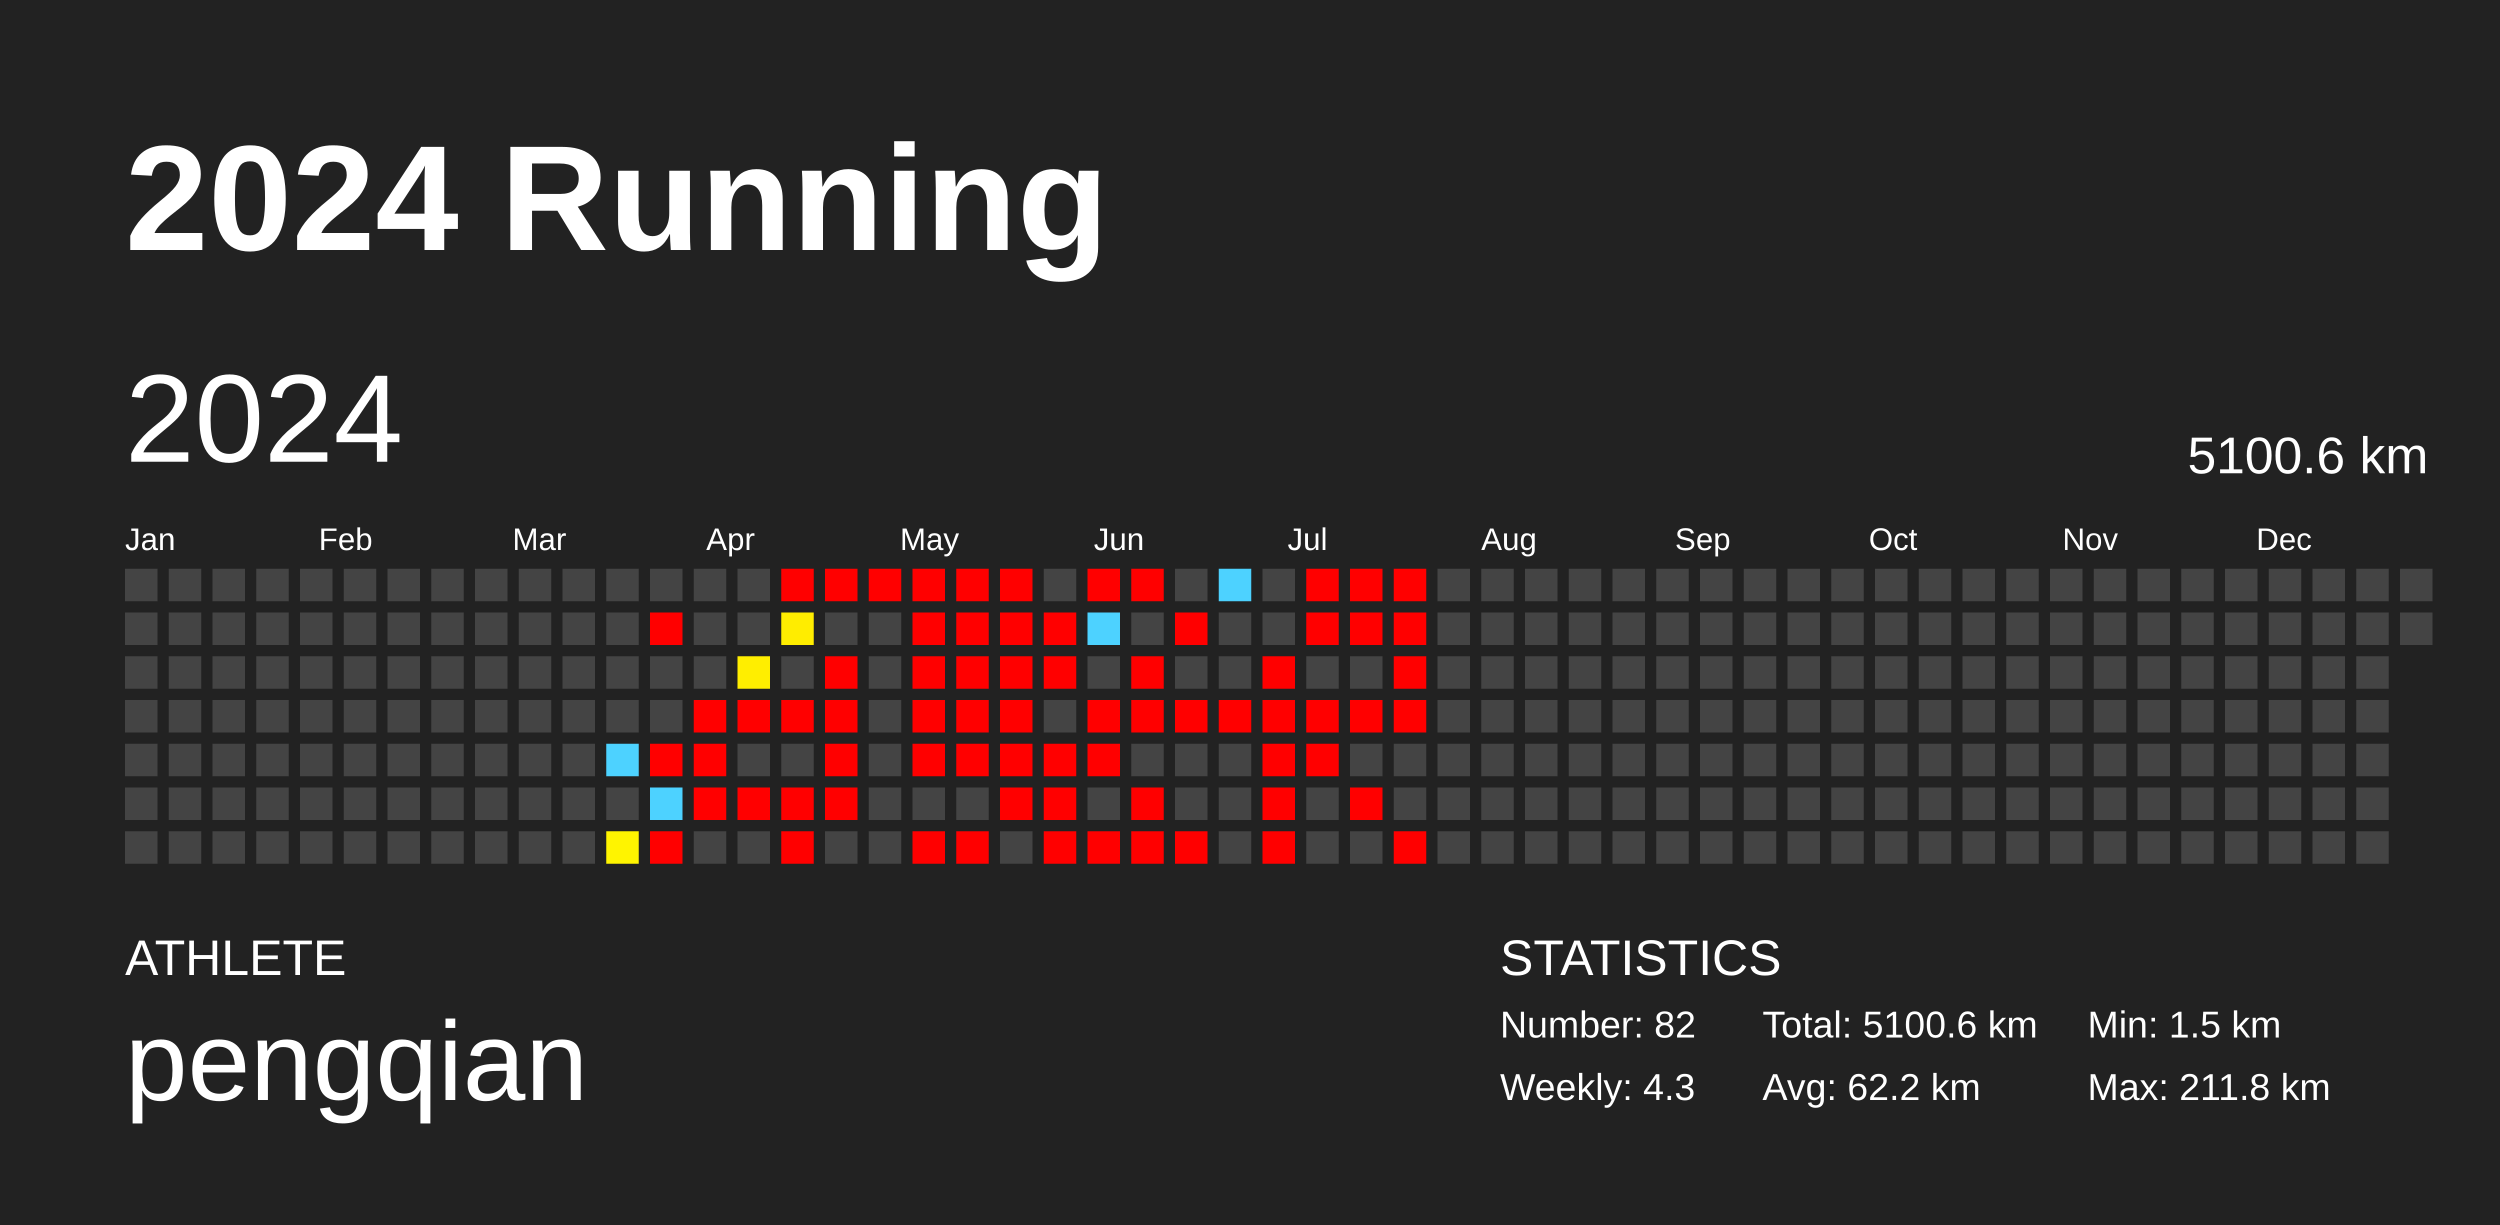
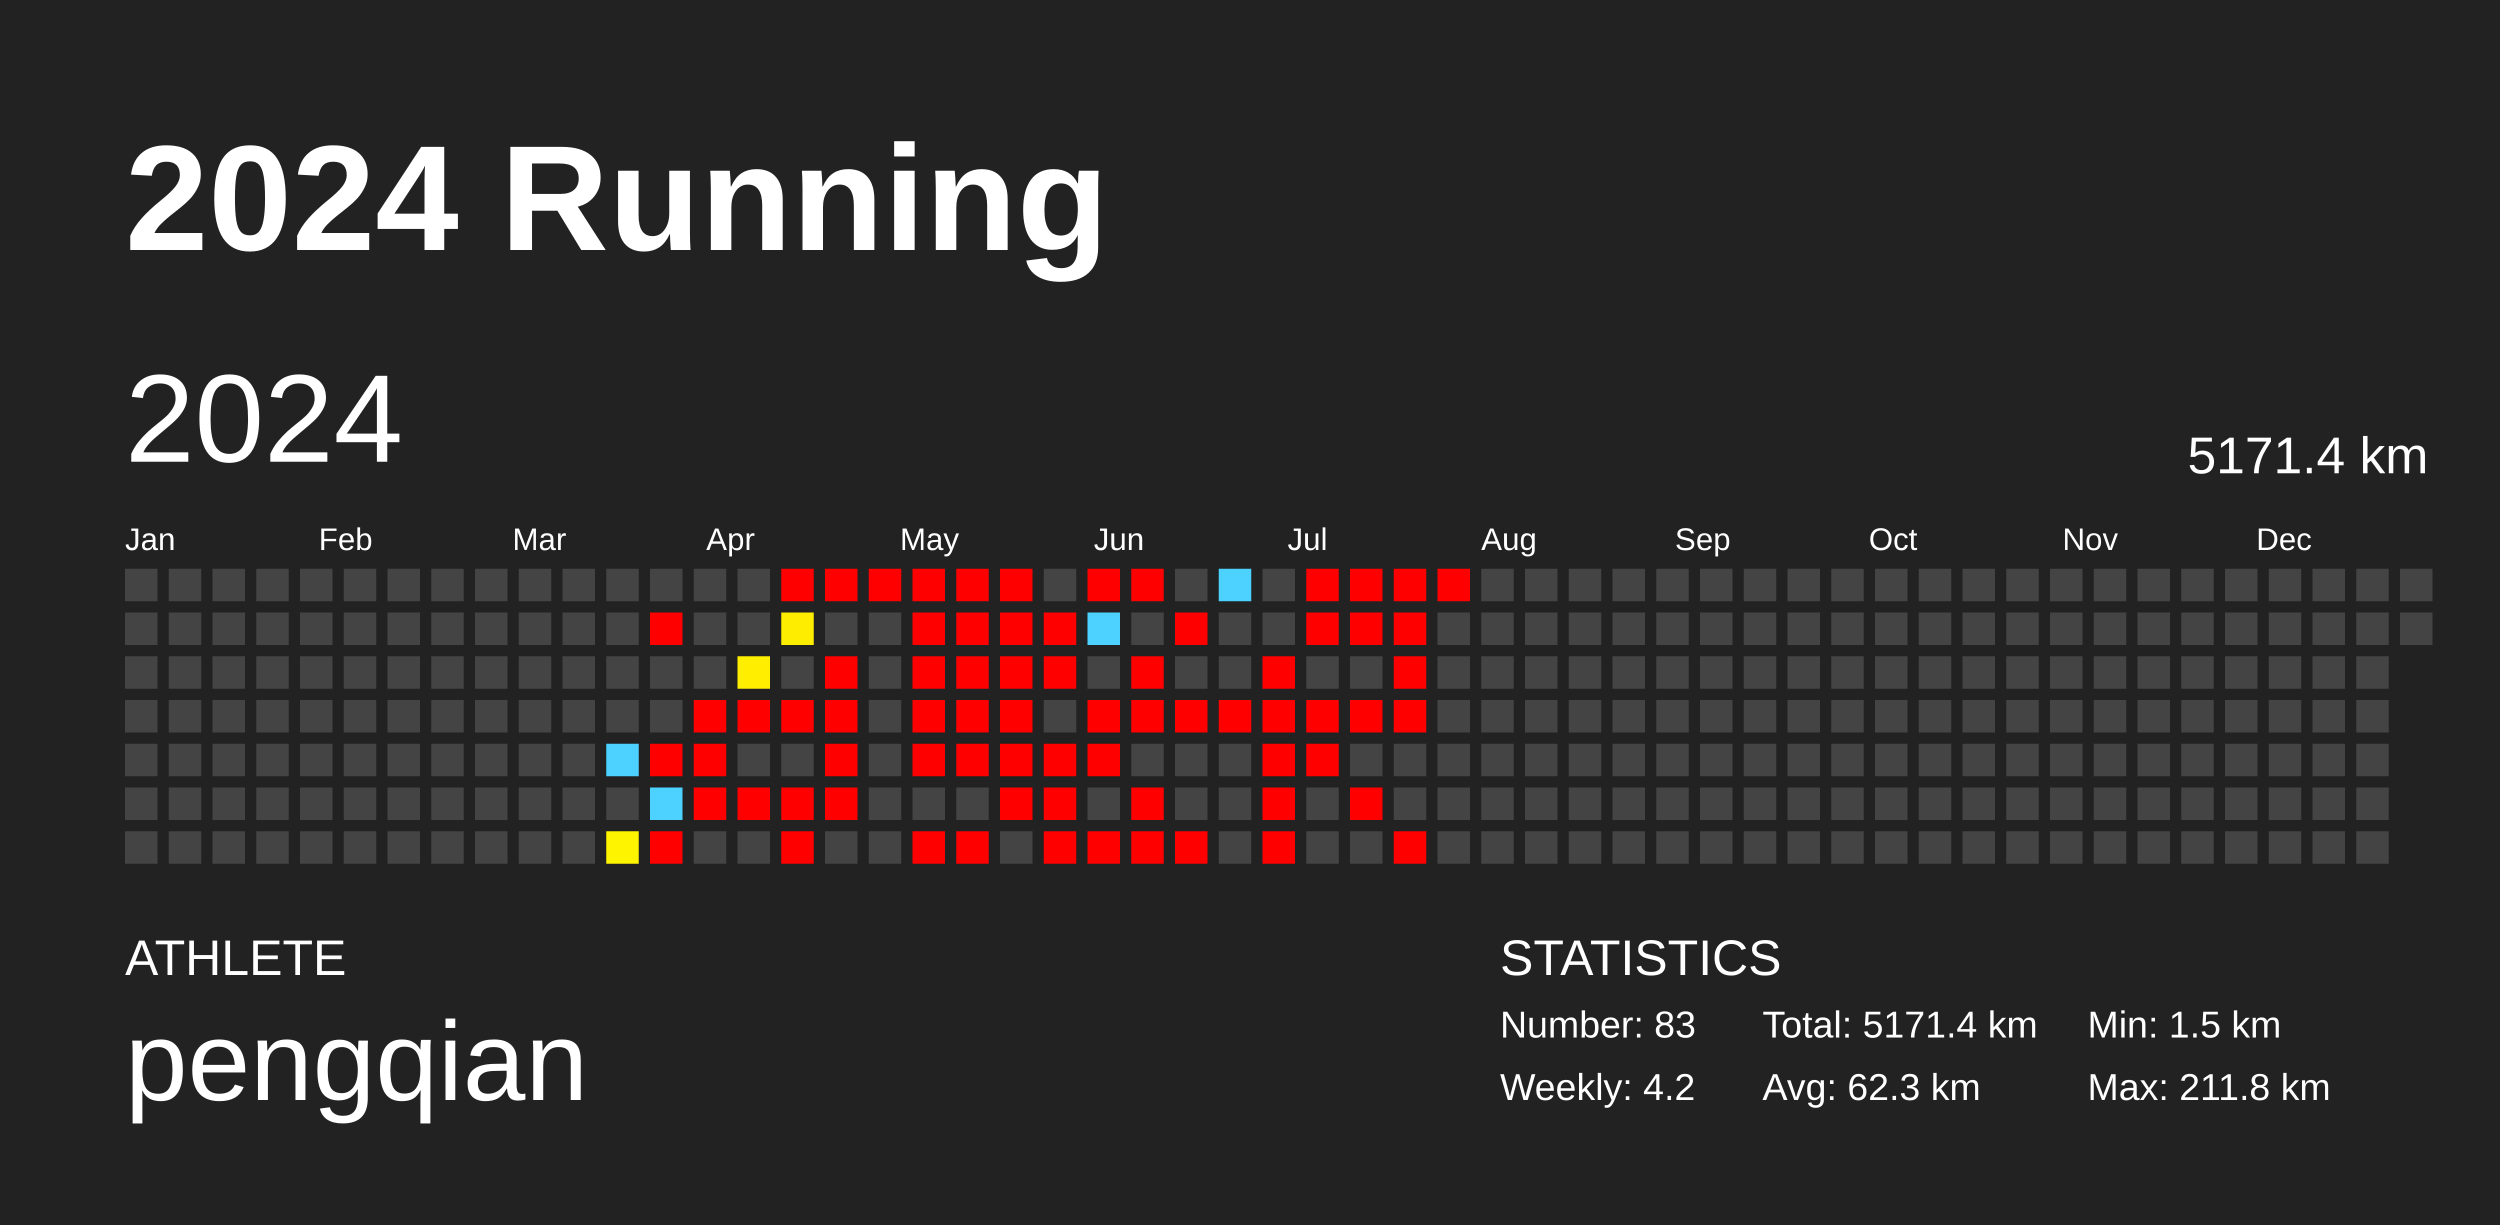
<svg xmlns="http://www.w3.org/2000/svg" baseProfile="full" height="98mm" version="1.1" viewBox="0,0,200,98" width="200mm">
  <defs />
  <rect fill="#222222" height="98" width="200" x="0" y="0" />
  <text fill="#FFFFFF" style="font-size:12px; font-family:Arial; font-weight:bold;" x="10" y="20">2024 Running</text>
  <text fill="#FFFFFF" style="font-size:4px; font-family:Arial" x="10" y="78">ATHLETE</text>
  <text fill="#FFFFFF" style="font-size:9px; font-family:Arial" x="10" y="88">pengqian</text>
  <text fill="#FFFFFF" style="font-size:4px; font-family:Arial" x="120" y="78">STATISTICS</text>
-   <text fill="#FFFFFF" style="font-size:3px; font-family:Arial" x="120" y="83">Number: 82</text>
-   <text fill="#FFFFFF" style="font-size:3px; font-family:Arial" x="120" y="88">Weekly: 4.3</text>
-   <text fill="#FFFFFF" style="font-size:3px; font-family:Arial" x="141" y="83">Total: 5100.6 km</text>
-   <text fill="#FFFFFF" style="font-size:3px; font-family:Arial" x="141" y="88">Avg: 62.2 km</text>
+   <text fill="#FFFFFF" style="font-size:3px; font-family:Arial" x="120" y="83">Number: 83</text>
+   <text fill="#FFFFFF" style="font-size:3px; font-family:Arial" x="120" y="88">Weekly: 4.2</text>
+   <text fill="#FFFFFF" style="font-size:3px; font-family:Arial" x="141" y="83">Total: 5171.4 km</text>
+   <text fill="#FFFFFF" style="font-size:3px; font-family:Arial" x="141" y="88">Avg: 62.3 km</text>
  <text fill="#FFFFFF" style="font-size:3px; font-family:Arial" x="167" y="83">Min: 1.5 km</text>
  <text fill="#FFFFFF" style="font-size:3px; font-family:Arial" x="167" y="88">Max: 211.8 km</text>
  <text dominant-baseline="hanging" fill="#FFFFFF" style="font-size:10.0px; font-family:Arial;" x="10" y="30">2024</text>
-   <text dominant-baseline="hanging" fill="#FFFFFF" style="font-size:4.125px; font-family:Arial;" x="175" y="35">5100.6 km</text>
+   <text dominant-baseline="hanging" fill="#FFFFFF" style="font-size:4.125px; font-family:Arial;" x="175" y="35">5171.4 km</text>
  <text fill="#FFFFFF" style="font-size:2.5px; font-family:Arial" x="10.0" y="44">Jan</text>
  <text fill="#FFFFFF" style="font-size:2.5px; font-family:Arial" x="25.5" y="44">Feb</text>
  <text fill="#FFFFFF" style="font-size:2.5px; font-family:Arial" x="41.0" y="44">Mar</text>
  <text fill="#FFFFFF" style="font-size:2.5px; font-family:Arial" x="56.5" y="44">Apr</text>
  <text fill="#FFFFFF" style="font-size:2.5px; font-family:Arial" x="72.0" y="44">May</text>
  <text fill="#FFFFFF" style="font-size:2.5px; font-family:Arial" x="87.5" y="44">Jun</text>
  <text fill="#FFFFFF" style="font-size:2.5px; font-family:Arial" x="103.0" y="44">Jul</text>
  <text fill="#FFFFFF" style="font-size:2.5px; font-family:Arial" x="118.5" y="44">Aug</text>
  <text fill="#FFFFFF" style="font-size:2.5px; font-family:Arial" x="134.0" y="44">Sep</text>
  <text fill="#FFFFFF" style="font-size:2.5px; font-family:Arial" x="149.5" y="44">Oct</text>
  <text fill="#FFFFFF" style="font-size:2.5px; font-family:Arial" x="165.0" y="44">Nov</text>
  <text fill="#FFFFFF" style="font-size:2.5px; font-family:Arial" x="180.5" y="44">Dec</text>
  <rect fill="#444444" height="2.6" width="2.6" x="10.0" y="45.5" />
  <rect fill="#444444" height="2.6" width="2.6" x="10.0" y="49.0" />
  <rect fill="#444444" height="2.6" width="2.6" x="10.0" y="52.5" />
  <rect fill="#444444" height="2.6" width="2.6" x="10.0" y="56.0" />
  <rect fill="#444444" height="2.6" width="2.6" x="10.0" y="59.5" />
  <rect fill="#444444" height="2.6" width="2.6" x="10.0" y="63.0" />
  <rect fill="#444444" height="2.6" width="2.6" x="10.0" y="66.5" />
  <rect fill="#444444" height="2.6" width="2.6" x="13.5" y="45.5" />
  <rect fill="#444444" height="2.6" width="2.6" x="13.5" y="49.0" />
  <rect fill="#444444" height="2.6" width="2.6" x="13.5" y="52.5" />
  <rect fill="#444444" height="2.6" width="2.6" x="13.5" y="56.0" />
  <rect fill="#444444" height="2.6" width="2.6" x="13.5" y="59.5" />
  <rect fill="#444444" height="2.6" width="2.6" x="13.5" y="63.0" />
  <rect fill="#444444" height="2.6" width="2.6" x="13.5" y="66.5" />
  <rect fill="#444444" height="2.6" width="2.6" x="17.0" y="45.5" />
  <rect fill="#444444" height="2.6" width="2.6" x="17.0" y="49.0" />
  <rect fill="#444444" height="2.6" width="2.6" x="17.0" y="52.5" />
  <rect fill="#444444" height="2.6" width="2.6" x="17.0" y="56.0" />
  <rect fill="#444444" height="2.6" width="2.6" x="17.0" y="59.5" />
  <rect fill="#444444" height="2.6" width="2.6" x="17.0" y="63.0" />
  <rect fill="#444444" height="2.6" width="2.6" x="17.0" y="66.5" />
  <rect fill="#444444" height="2.6" width="2.6" x="20.5" y="45.5" />
  <rect fill="#444444" height="2.6" width="2.6" x="20.5" y="49.0" />
  <rect fill="#444444" height="2.6" width="2.6" x="20.5" y="52.5" />
  <rect fill="#444444" height="2.6" width="2.6" x="20.5" y="56.0" />
  <rect fill="#444444" height="2.6" width="2.6" x="20.5" y="59.5" />
  <rect fill="#444444" height="2.6" width="2.6" x="20.5" y="63.0" />
  <rect fill="#444444" height="2.6" width="2.6" x="20.5" y="66.5" />
  <rect fill="#444444" height="2.6" width="2.6" x="24.0" y="45.5" />
  <rect fill="#444444" height="2.6" width="2.6" x="24.0" y="49.0" />
  <rect fill="#444444" height="2.6" width="2.6" x="24.0" y="52.5" />
  <rect fill="#444444" height="2.6" width="2.6" x="24.0" y="56.0" />
  <rect fill="#444444" height="2.6" width="2.6" x="24.0" y="59.5" />
  <rect fill="#444444" height="2.6" width="2.6" x="24.0" y="63.0" />
  <rect fill="#444444" height="2.6" width="2.6" x="24.0" y="66.5" />
  <rect fill="#444444" height="2.6" width="2.6" x="27.5" y="45.5" />
  <rect fill="#444444" height="2.6" width="2.6" x="27.5" y="49.0" />
  <rect fill="#444444" height="2.6" width="2.6" x="27.5" y="52.5" />
  <rect fill="#444444" height="2.6" width="2.6" x="27.5" y="56.0" />
  <rect fill="#444444" height="2.6" width="2.6" x="27.5" y="59.5" />
  <rect fill="#444444" height="2.6" width="2.6" x="27.5" y="63.0" />
  <rect fill="#444444" height="2.6" width="2.6" x="27.5" y="66.5" />
  <rect fill="#444444" height="2.6" width="2.6" x="31.0" y="45.5" />
  <rect fill="#444444" height="2.6" width="2.6" x="31.0" y="49.0" />
  <rect fill="#444444" height="2.6" width="2.6" x="31.0" y="52.5" />
  <rect fill="#444444" height="2.6" width="2.6" x="31.0" y="56.0" />
  <rect fill="#444444" height="2.6" width="2.6" x="31.0" y="59.5" />
  <rect fill="#444444" height="2.6" width="2.6" x="31.0" y="63.0" />
  <rect fill="#444444" height="2.6" width="2.6" x="31.0" y="66.5" />
  <rect fill="#444444" height="2.6" width="2.6" x="34.5" y="45.5" />
  <rect fill="#444444" height="2.6" width="2.6" x="34.5" y="49.0" />
  <rect fill="#444444" height="2.6" width="2.6" x="34.5" y="52.5" />
  <rect fill="#444444" height="2.6" width="2.6" x="34.5" y="56.0" />
  <rect fill="#444444" height="2.6" width="2.6" x="34.5" y="59.5" />
  <rect fill="#444444" height="2.6" width="2.6" x="34.5" y="63.0" />
  <rect fill="#444444" height="2.6" width="2.6" x="34.5" y="66.5" />
  <rect fill="#444444" height="2.6" width="2.6" x="38.0" y="45.5" />
  <rect fill="#444444" height="2.6" width="2.6" x="38.0" y="49.0" />
  <rect fill="#444444" height="2.6" width="2.6" x="38.0" y="52.5" />
  <rect fill="#444444" height="2.6" width="2.6" x="38.0" y="56.0" />
  <rect fill="#444444" height="2.6" width="2.6" x="38.0" y="59.5" />
  <rect fill="#444444" height="2.6" width="2.6" x="38.0" y="63.0" />
  <rect fill="#444444" height="2.6" width="2.6" x="38.0" y="66.5" />
  <rect fill="#444444" height="2.6" width="2.6" x="41.5" y="45.5" />
  <rect fill="#444444" height="2.6" width="2.6" x="41.5" y="49.0" />
  <rect fill="#444444" height="2.6" width="2.6" x="41.5" y="52.5" />
  <rect fill="#444444" height="2.6" width="2.6" x="41.5" y="56.0" />
  <rect fill="#444444" height="2.6" width="2.6" x="41.5" y="59.5" />
  <rect fill="#444444" height="2.6" width="2.6" x="41.5" y="63.0" />
  <rect fill="#444444" height="2.6" width="2.6" x="41.5" y="66.5" />
  <rect fill="#444444" height="2.6" width="2.6" x="45.0" y="45.5" />
  <rect fill="#444444" height="2.6" width="2.6" x="45.0" y="49.0" />
  <rect fill="#444444" height="2.6" width="2.6" x="45.0" y="52.5" />
  <rect fill="#444444" height="2.6" width="2.6" x="45.0" y="56.0" />
  <rect fill="#444444" height="2.6" width="2.6" x="45.0" y="59.5" />
  <rect fill="#444444" height="2.6" width="2.6" x="45.0" y="63.0" />
  <rect fill="#444444" height="2.6" width="2.6" x="45.0" y="66.5" />
  <rect fill="#444444" height="2.6" width="2.6" x="48.5" y="45.5" />
  <rect fill="#444444" height="2.6" width="2.6" x="48.5" y="49.0" />
  <rect fill="#444444" height="2.6" width="2.6" x="48.5" y="52.5" />
  <rect fill="#444444" height="2.6" width="2.6" x="48.5" y="56.0" />
  <rect fill="#4dd2ff" height="2.6" width="2.6" x="48.5" y="59.5" />
  <rect fill="#444444" height="2.6" width="2.6" x="48.5" y="63.0" />
  <rect fill="#fff400" height="2.6" width="2.6" x="48.5" y="66.5" />
  <rect fill="#444444" height="2.6" width="2.6" x="52.0" y="45.5" />
  <rect fill="red" height="2.6" width="2.6" x="52.0" y="49.0" />
  <rect fill="#444444" height="2.6" width="2.6" x="52.0" y="52.5" />
  <rect fill="#444444" height="2.6" width="2.6" x="52.0" y="56.0" />
  <rect fill="red" height="2.6" width="2.6" x="52.0" y="59.5" />
  <rect fill="#4dd2ff" height="2.6" width="2.6" x="52.0" y="63.0" />
  <rect fill="red" height="2.6" width="2.6" x="52.0" y="66.5" />
  <rect fill="#444444" height="2.6" width="2.6" x="55.5" y="45.5" />
  <rect fill="#444444" height="2.6" width="2.6" x="55.5" y="49.0" />
  <rect fill="#444444" height="2.6" width="2.6" x="55.5" y="52.5" />
  <rect fill="red" height="2.6" width="2.6" x="55.5" y="56.0" />
  <rect fill="red" height="2.6" width="2.6" x="55.5" y="59.5" />
  <rect fill="red" height="2.6" width="2.6" x="55.5" y="63.0" />
  <rect fill="#444444" height="2.6" width="2.6" x="55.5" y="66.5" />
  <rect fill="#444444" height="2.6" width="2.6" x="59.0" y="45.5" />
  <rect fill="#444444" height="2.6" width="2.6" x="59.0" y="49.0" />
  <rect fill="#ffee00" height="2.6" width="2.6" x="59.0" y="52.5" />
  <rect fill="red" height="2.6" width="2.6" x="59.0" y="56.0" />
  <rect fill="#444444" height="2.6" width="2.6" x="59.0" y="59.5" />
  <rect fill="red" height="2.6" width="2.6" x="59.0" y="63.0" />
  <rect fill="#444444" height="2.6" width="2.6" x="59.0" y="66.5" />
  <rect fill="red" height="2.6" width="2.6" x="62.5" y="45.5" />
  <rect fill="#ffed00" height="2.6" width="2.6" x="62.5" y="49.0" />
  <rect fill="#444444" height="2.6" width="2.6" x="62.5" y="52.5" />
  <rect fill="red" height="2.6" width="2.6" x="62.5" y="56.0" />
  <rect fill="#444444" height="2.6" width="2.6" x="62.5" y="59.5" />
  <rect fill="red" height="2.6" width="2.6" x="62.5" y="63.0" />
  <rect fill="red" height="2.6" width="2.6" x="62.5" y="66.5" />
  <rect fill="red" height="2.6" width="2.6" x="66.0" y="45.5" />
  <rect fill="#444444" height="2.6" width="2.6" x="66.0" y="49.0" />
  <rect fill="red" height="2.6" width="2.6" x="66.0" y="52.5" />
  <rect fill="red" height="2.6" width="2.6" x="66.0" y="56.0" />
  <rect fill="red" height="2.6" width="2.6" x="66.0" y="59.5" />
  <rect fill="red" height="2.6" width="2.6" x="66.0" y="63.0" />
  <rect fill="#444444" height="2.6" width="2.6" x="66.0" y="66.5" />
  <rect fill="red" height="2.6" width="2.6" x="69.5" y="45.5" />
  <rect fill="#444444" height="2.6" width="2.6" x="69.5" y="49.0" />
  <rect fill="#444444" height="2.6" width="2.6" x="69.5" y="52.5" />
  <rect fill="#444444" height="2.6" width="2.6" x="69.5" y="56.0" />
  <rect fill="#444444" height="2.6" width="2.6" x="69.5" y="59.5" />
  <rect fill="#444444" height="2.6" width="2.6" x="69.5" y="63.0" />
  <rect fill="#444444" height="2.6" width="2.6" x="69.5" y="66.5" />
  <rect fill="red" height="2.6" width="2.6" x="73.0" y="45.5" />
  <rect fill="red" height="2.6" width="2.6" x="73.0" y="49.0" />
  <rect fill="red" height="2.6" width="2.6" x="73.0" y="52.5" />
  <rect fill="red" height="2.6" width="2.6" x="73.0" y="56.0" />
  <rect fill="red" height="2.6" width="2.6" x="73.0" y="59.5" />
  <rect fill="#444444" height="2.6" width="2.6" x="73.0" y="63.0" />
  <rect fill="red" height="2.6" width="2.6" x="73.0" y="66.5" />
  <rect fill="red" height="2.6" width="2.6" x="76.5" y="45.5" />
  <rect fill="red" height="2.6" width="2.6" x="76.5" y="49.0" />
  <rect fill="red" height="2.6" width="2.6" x="76.5" y="52.5" />
  <rect fill="red" height="2.6" width="2.6" x="76.5" y="56.0" />
  <rect fill="red" height="2.6" width="2.6" x="76.5" y="59.5" />
  <rect fill="#444444" height="2.6" width="2.6" x="76.5" y="63.0" />
  <rect fill="red" height="2.6" width="2.6" x="76.5" y="66.5" />
  <rect fill="red" height="2.6" width="2.6" x="80.0" y="45.5" />
  <rect fill="red" height="2.6" width="2.6" x="80.0" y="49.0" />
  <rect fill="red" height="2.6" width="2.6" x="80.0" y="52.5" />
  <rect fill="red" height="2.6" width="2.6" x="80.0" y="56.0" />
  <rect fill="red" height="2.6" width="2.6" x="80.0" y="59.5" />
  <rect fill="red" height="2.6" width="2.6" x="80.0" y="63.0" />
  <rect fill="#444444" height="2.6" width="2.6" x="80.0" y="66.5" />
  <rect fill="#444444" height="2.6" width="2.6" x="83.5" y="45.5" />
  <rect fill="red" height="2.6" width="2.6" x="83.5" y="49.0" />
  <rect fill="red" height="2.6" width="2.6" x="83.5" y="52.5" />
  <rect fill="#444444" height="2.6" width="2.6" x="83.5" y="56.0" />
  <rect fill="red" height="2.6" width="2.6" x="83.5" y="59.5" />
  <rect fill="red" height="2.6" width="2.6" x="83.5" y="63.0" />
  <rect fill="red" height="2.6" width="2.6" x="83.5" y="66.5" />
  <rect fill="red" height="2.6" width="2.6" x="87.0" y="45.5" />
  <rect fill="#4dd2ff" height="2.6" width="2.6" x="87.0" y="49.0" />
  <rect fill="#444444" height="2.6" width="2.6" x="87.0" y="52.5" />
  <rect fill="red" height="2.6" width="2.6" x="87.0" y="56.0" />
  <rect fill="red" height="2.6" width="2.6" x="87.0" y="59.5" />
  <rect fill="#444444" height="2.6" width="2.6" x="87.0" y="63.0" />
  <rect fill="red" height="2.6" width="2.6" x="87.0" y="66.5" />
  <rect fill="red" height="2.6" width="2.6" x="90.5" y="45.5" />
  <rect fill="#444444" height="2.6" width="2.6" x="90.5" y="49.0" />
  <rect fill="red" height="2.6" width="2.6" x="90.5" y="52.5" />
  <rect fill="red" height="2.6" width="2.6" x="90.5" y="56.0" />
  <rect fill="#444444" height="2.6" width="2.6" x="90.5" y="59.5" />
  <rect fill="red" height="2.6" width="2.6" x="90.5" y="63.0" />
  <rect fill="red" height="2.6" width="2.6" x="90.5" y="66.5" />
  <rect fill="#444444" height="2.6" width="2.6" x="94.0" y="45.5" />
  <rect fill="red" height="2.6" width="2.6" x="94.0" y="49.0" />
  <rect fill="#444444" height="2.6" width="2.6" x="94.0" y="52.5" />
  <rect fill="red" height="2.6" width="2.6" x="94.0" y="56.0" />
  <rect fill="#444444" height="2.6" width="2.6" x="94.0" y="59.5" />
  <rect fill="#444444" height="2.6" width="2.6" x="94.0" y="63.0" />
  <rect fill="red" height="2.6" width="2.6" x="94.0" y="66.5" />
  <rect fill="#4dd2ff" height="2.6" width="2.6" x="97.5" y="45.5" />
  <rect fill="#444444" height="2.6" width="2.6" x="97.5" y="49.0" />
  <rect fill="#444444" height="2.6" width="2.6" x="97.5" y="52.5" />
  <rect fill="red" height="2.6" width="2.6" x="97.5" y="56.0" />
  <rect fill="#444444" height="2.6" width="2.6" x="97.5" y="59.5" />
  <rect fill="#444444" height="2.6" width="2.6" x="97.5" y="63.0" />
  <rect fill="#444444" height="2.6" width="2.6" x="97.5" y="66.5" />
  <rect fill="#444444" height="2.6" width="2.6" x="101.0" y="45.5" />
  <rect fill="#444444" height="2.6" width="2.6" x="101.0" y="49.0" />
  <rect fill="red" height="2.6" width="2.6" x="101.0" y="52.5" />
  <rect fill="red" height="2.6" width="2.6" x="101.0" y="56.0" />
  <rect fill="red" height="2.6" width="2.6" x="101.0" y="59.5" />
  <rect fill="red" height="2.6" width="2.6" x="101.0" y="63.0" />
  <rect fill="red" height="2.6" width="2.6" x="101.0" y="66.5" />
  <rect fill="red" height="2.6" width="2.6" x="104.5" y="45.5" />
  <rect fill="red" height="2.6" width="2.6" x="104.5" y="49.0" />
  <rect fill="#444444" height="2.6" width="2.6" x="104.5" y="52.5" />
  <rect fill="red" height="2.6" width="2.6" x="104.5" y="56.0" />
  <rect fill="red" height="2.6" width="2.6" x="104.5" y="59.5" />
  <rect fill="#444444" height="2.6" width="2.6" x="104.5" y="63.0" />
  <rect fill="#444444" height="2.6" width="2.6" x="104.5" y="66.5" />
  <rect fill="red" height="2.6" width="2.6" x="108.0" y="45.5" />
  <rect fill="red" height="2.6" width="2.6" x="108.0" y="49.0" />
  <rect fill="#444444" height="2.6" width="2.6" x="108.0" y="52.5" />
  <rect fill="red" height="2.6" width="2.6" x="108.0" y="56.0" />
  <rect fill="#444444" height="2.6" width="2.6" x="108.0" y="59.5" />
  <rect fill="red" height="2.6" width="2.6" x="108.0" y="63.0" />
  <rect fill="#444444" height="2.6" width="2.6" x="108.0" y="66.5" />
  <rect fill="red" height="2.6" width="2.6" x="111.5" y="45.5" />
  <rect fill="red" height="2.6" width="2.6" x="111.5" y="49.0" />
  <rect fill="red" height="2.6" width="2.6" x="111.5" y="52.5" />
  <rect fill="red" height="2.6" width="2.6" x="111.5" y="56.0" />
  <rect fill="#444444" height="2.6" width="2.6" x="111.5" y="59.5" />
  <rect fill="#444444" height="2.6" width="2.6" x="111.5" y="63.0" />
  <rect fill="red" height="2.6" width="2.6" x="111.5" y="66.5" />
-   <rect fill="#444444" height="2.6" width="2.6" x="115.0" y="45.5" />
+   <rect fill="red" height="2.6" width="2.6" x="115.0" y="45.5" />
  <rect fill="#444444" height="2.6" width="2.6" x="115.0" y="49.0" />
  <rect fill="#444444" height="2.6" width="2.6" x="115.0" y="52.5" />
  <rect fill="#444444" height="2.6" width="2.6" x="115.0" y="56.0" />
  <rect fill="#444444" height="2.6" width="2.6" x="115.0" y="59.5" />
  <rect fill="#444444" height="2.6" width="2.6" x="115.0" y="63.0" />
  <rect fill="#444444" height="2.6" width="2.6" x="115.0" y="66.5" />
  <rect fill="#444444" height="2.6" width="2.6" x="118.5" y="45.5" />
  <rect fill="#444444" height="2.6" width="2.6" x="118.5" y="49.0" />
  <rect fill="#444444" height="2.6" width="2.6" x="118.5" y="52.5" />
  <rect fill="#444444" height="2.6" width="2.6" x="118.5" y="56.0" />
  <rect fill="#444444" height="2.6" width="2.6" x="118.5" y="59.5" />
  <rect fill="#444444" height="2.6" width="2.6" x="118.5" y="63.0" />
  <rect fill="#444444" height="2.6" width="2.6" x="118.5" y="66.5" />
  <rect fill="#444444" height="2.6" width="2.6" x="122.0" y="45.5" />
  <rect fill="#444444" height="2.6" width="2.6" x="122.0" y="49.0" />
  <rect fill="#444444" height="2.6" width="2.6" x="122.0" y="52.5" />
  <rect fill="#444444" height="2.6" width="2.6" x="122.0" y="56.0" />
  <rect fill="#444444" height="2.6" width="2.6" x="122.0" y="59.5" />
  <rect fill="#444444" height="2.6" width="2.6" x="122.0" y="63.0" />
  <rect fill="#444444" height="2.6" width="2.6" x="122.0" y="66.5" />
  <rect fill="#444444" height="2.6" width="2.6" x="125.5" y="45.5" />
  <rect fill="#444444" height="2.6" width="2.6" x="125.5" y="49.0" />
  <rect fill="#444444" height="2.6" width="2.6" x="125.5" y="52.5" />
  <rect fill="#444444" height="2.6" width="2.6" x="125.5" y="56.0" />
  <rect fill="#444444" height="2.6" width="2.6" x="125.5" y="59.5" />
  <rect fill="#444444" height="2.6" width="2.6" x="125.5" y="63.0" />
  <rect fill="#444444" height="2.6" width="2.6" x="125.5" y="66.5" />
  <rect fill="#444444" height="2.6" width="2.6" x="129.0" y="45.5" />
  <rect fill="#444444" height="2.6" width="2.6" x="129.0" y="49.0" />
  <rect fill="#444444" height="2.6" width="2.6" x="129.0" y="52.5" />
  <rect fill="#444444" height="2.6" width="2.6" x="129.0" y="56.0" />
  <rect fill="#444444" height="2.6" width="2.6" x="129.0" y="59.5" />
  <rect fill="#444444" height="2.6" width="2.6" x="129.0" y="63.0" />
  <rect fill="#444444" height="2.6" width="2.6" x="129.0" y="66.5" />
  <rect fill="#444444" height="2.6" width="2.6" x="132.5" y="45.5" />
  <rect fill="#444444" height="2.6" width="2.6" x="132.5" y="49.0" />
  <rect fill="#444444" height="2.6" width="2.6" x="132.5" y="52.5" />
  <rect fill="#444444" height="2.6" width="2.6" x="132.5" y="56.0" />
  <rect fill="#444444" height="2.6" width="2.6" x="132.5" y="59.5" />
  <rect fill="#444444" height="2.6" width="2.6" x="132.5" y="63.0" />
  <rect fill="#444444" height="2.6" width="2.6" x="132.5" y="66.5" />
  <rect fill="#444444" height="2.6" width="2.6" x="136.0" y="45.5" />
  <rect fill="#444444" height="2.6" width="2.6" x="136.0" y="49.0" />
  <rect fill="#444444" height="2.6" width="2.6" x="136.0" y="52.5" />
  <rect fill="#444444" height="2.6" width="2.6" x="136.0" y="56.0" />
  <rect fill="#444444" height="2.6" width="2.6" x="136.0" y="59.5" />
  <rect fill="#444444" height="2.6" width="2.6" x="136.0" y="63.0" />
  <rect fill="#444444" height="2.6" width="2.6" x="136.0" y="66.5" />
  <rect fill="#444444" height="2.6" width="2.6" x="139.5" y="45.5" />
  <rect fill="#444444" height="2.6" width="2.6" x="139.5" y="49.0" />
  <rect fill="#444444" height="2.6" width="2.6" x="139.5" y="52.5" />
  <rect fill="#444444" height="2.6" width="2.6" x="139.5" y="56.0" />
  <rect fill="#444444" height="2.6" width="2.6" x="139.5" y="59.5" />
  <rect fill="#444444" height="2.6" width="2.6" x="139.5" y="63.0" />
  <rect fill="#444444" height="2.6" width="2.6" x="139.5" y="66.5" />
  <rect fill="#444444" height="2.6" width="2.6" x="143.0" y="45.5" />
  <rect fill="#444444" height="2.6" width="2.6" x="143.0" y="49.0" />
  <rect fill="#444444" height="2.6" width="2.6" x="143.0" y="52.5" />
  <rect fill="#444444" height="2.6" width="2.6" x="143.0" y="56.0" />
  <rect fill="#444444" height="2.6" width="2.6" x="143.0" y="59.5" />
  <rect fill="#444444" height="2.6" width="2.6" x="143.0" y="63.0" />
  <rect fill="#444444" height="2.6" width="2.6" x="143.0" y="66.5" />
  <rect fill="#444444" height="2.6" width="2.6" x="146.5" y="45.5" />
  <rect fill="#444444" height="2.6" width="2.6" x="146.5" y="49.0" />
  <rect fill="#444444" height="2.6" width="2.6" x="146.5" y="52.5" />
  <rect fill="#444444" height="2.6" width="2.6" x="146.5" y="56.0" />
  <rect fill="#444444" height="2.6" width="2.6" x="146.5" y="59.5" />
  <rect fill="#444444" height="2.6" width="2.6" x="146.5" y="63.0" />
  <rect fill="#444444" height="2.6" width="2.6" x="146.5" y="66.5" />
  <rect fill="#444444" height="2.6" width="2.6" x="150.0" y="45.5" />
  <rect fill="#444444" height="2.6" width="2.6" x="150.0" y="49.0" />
  <rect fill="#444444" height="2.6" width="2.6" x="150.0" y="52.5" />
  <rect fill="#444444" height="2.6" width="2.6" x="150.0" y="56.0" />
  <rect fill="#444444" height="2.6" width="2.6" x="150.0" y="59.5" />
  <rect fill="#444444" height="2.6" width="2.6" x="150.0" y="63.0" />
  <rect fill="#444444" height="2.6" width="2.6" x="150.0" y="66.5" />
  <rect fill="#444444" height="2.6" width="2.6" x="153.5" y="45.5" />
  <rect fill="#444444" height="2.6" width="2.6" x="153.5" y="49.0" />
  <rect fill="#444444" height="2.6" width="2.6" x="153.5" y="52.5" />
  <rect fill="#444444" height="2.6" width="2.6" x="153.5" y="56.0" />
  <rect fill="#444444" height="2.6" width="2.6" x="153.5" y="59.5" />
  <rect fill="#444444" height="2.6" width="2.6" x="153.5" y="63.0" />
  <rect fill="#444444" height="2.6" width="2.6" x="153.5" y="66.5" />
  <rect fill="#444444" height="2.6" width="2.6" x="157.0" y="45.5" />
  <rect fill="#444444" height="2.6" width="2.6" x="157.0" y="49.0" />
  <rect fill="#444444" height="2.6" width="2.6" x="157.0" y="52.5" />
  <rect fill="#444444" height="2.6" width="2.6" x="157.0" y="56.0" />
  <rect fill="#444444" height="2.6" width="2.6" x="157.0" y="59.5" />
  <rect fill="#444444" height="2.6" width="2.6" x="157.0" y="63.0" />
  <rect fill="#444444" height="2.6" width="2.6" x="157.0" y="66.5" />
  <rect fill="#444444" height="2.6" width="2.6" x="160.5" y="45.5" />
  <rect fill="#444444" height="2.6" width="2.6" x="160.5" y="49.0" />
  <rect fill="#444444" height="2.6" width="2.6" x="160.5" y="52.5" />
  <rect fill="#444444" height="2.6" width="2.6" x="160.5" y="56.0" />
  <rect fill="#444444" height="2.6" width="2.6" x="160.5" y="59.5" />
  <rect fill="#444444" height="2.6" width="2.6" x="160.5" y="63.0" />
  <rect fill="#444444" height="2.6" width="2.6" x="160.5" y="66.5" />
  <rect fill="#444444" height="2.6" width="2.6" x="164.0" y="45.5" />
  <rect fill="#444444" height="2.6" width="2.6" x="164.0" y="49.0" />
  <rect fill="#444444" height="2.6" width="2.6" x="164.0" y="52.5" />
  <rect fill="#444444" height="2.6" width="2.6" x="164.0" y="56.0" />
  <rect fill="#444444" height="2.6" width="2.6" x="164.0" y="59.5" />
  <rect fill="#444444" height="2.6" width="2.6" x="164.0" y="63.0" />
  <rect fill="#444444" height="2.6" width="2.6" x="164.0" y="66.5" />
  <rect fill="#444444" height="2.6" width="2.6" x="167.5" y="45.5" />
  <rect fill="#444444" height="2.6" width="2.6" x="167.5" y="49.0" />
  <rect fill="#444444" height="2.6" width="2.6" x="167.5" y="52.5" />
  <rect fill="#444444" height="2.6" width="2.6" x="167.5" y="56.0" />
  <rect fill="#444444" height="2.6" width="2.6" x="167.5" y="59.5" />
  <rect fill="#444444" height="2.6" width="2.6" x="167.5" y="63.0" />
  <rect fill="#444444" height="2.6" width="2.6" x="167.5" y="66.5" />
  <rect fill="#444444" height="2.6" width="2.6" x="171.0" y="45.5" />
  <rect fill="#444444" height="2.6" width="2.6" x="171.0" y="49.0" />
  <rect fill="#444444" height="2.6" width="2.6" x="171.0" y="52.5" />
  <rect fill="#444444" height="2.6" width="2.6" x="171.0" y="56.0" />
  <rect fill="#444444" height="2.6" width="2.6" x="171.0" y="59.5" />
  <rect fill="#444444" height="2.6" width="2.6" x="171.0" y="63.0" />
  <rect fill="#444444" height="2.6" width="2.6" x="171.0" y="66.5" />
  <rect fill="#444444" height="2.6" width="2.6" x="174.5" y="45.5" />
  <rect fill="#444444" height="2.6" width="2.6" x="174.5" y="49.0" />
  <rect fill="#444444" height="2.6" width="2.6" x="174.5" y="52.5" />
  <rect fill="#444444" height="2.6" width="2.6" x="174.5" y="56.0" />
  <rect fill="#444444" height="2.6" width="2.6" x="174.5" y="59.5" />
  <rect fill="#444444" height="2.6" width="2.6" x="174.5" y="63.0" />
  <rect fill="#444444" height="2.6" width="2.6" x="174.5" y="66.5" />
  <rect fill="#444444" height="2.6" width="2.6" x="178.0" y="45.5" />
  <rect fill="#444444" height="2.6" width="2.6" x="178.0" y="49.0" />
  <rect fill="#444444" height="2.6" width="2.6" x="178.0" y="52.5" />
  <rect fill="#444444" height="2.6" width="2.6" x="178.0" y="56.0" />
  <rect fill="#444444" height="2.6" width="2.6" x="178.0" y="59.5" />
  <rect fill="#444444" height="2.6" width="2.6" x="178.0" y="63.0" />
  <rect fill="#444444" height="2.6" width="2.6" x="178.0" y="66.5" />
  <rect fill="#444444" height="2.6" width="2.6" x="181.5" y="45.5" />
  <rect fill="#444444" height="2.6" width="2.6" x="181.5" y="49.0" />
  <rect fill="#444444" height="2.6" width="2.6" x="181.5" y="52.5" />
  <rect fill="#444444" height="2.6" width="2.6" x="181.5" y="56.0" />
  <rect fill="#444444" height="2.6" width="2.6" x="181.5" y="59.5" />
  <rect fill="#444444" height="2.6" width="2.6" x="181.5" y="63.0" />
  <rect fill="#444444" height="2.6" width="2.6" x="181.5" y="66.5" />
  <rect fill="#444444" height="2.6" width="2.6" x="185.0" y="45.5" />
  <rect fill="#444444" height="2.6" width="2.6" x="185.0" y="49.0" />
  <rect fill="#444444" height="2.6" width="2.6" x="185.0" y="52.5" />
  <rect fill="#444444" height="2.6" width="2.6" x="185.0" y="56.0" />
  <rect fill="#444444" height="2.6" width="2.6" x="185.0" y="59.5" />
  <rect fill="#444444" height="2.6" width="2.6" x="185.0" y="63.0" />
  <rect fill="#444444" height="2.6" width="2.6" x="185.0" y="66.5" />
  <rect fill="#444444" height="2.6" width="2.6" x="188.5" y="45.5" />
  <rect fill="#444444" height="2.6" width="2.6" x="188.5" y="49.0" />
  <rect fill="#444444" height="2.6" width="2.6" x="188.5" y="52.5" />
  <rect fill="#444444" height="2.6" width="2.6" x="188.5" y="56.0" />
  <rect fill="#444444" height="2.6" width="2.6" x="188.5" y="59.5" />
  <rect fill="#444444" height="2.6" width="2.6" x="188.5" y="63.0" />
  <rect fill="#444444" height="2.6" width="2.6" x="188.5" y="66.5" />
  <rect fill="#444444" height="2.6" width="2.6" x="192.0" y="45.5" />
  <rect fill="#444444" height="2.6" width="2.6" x="192.0" y="49.0" />
</svg>
